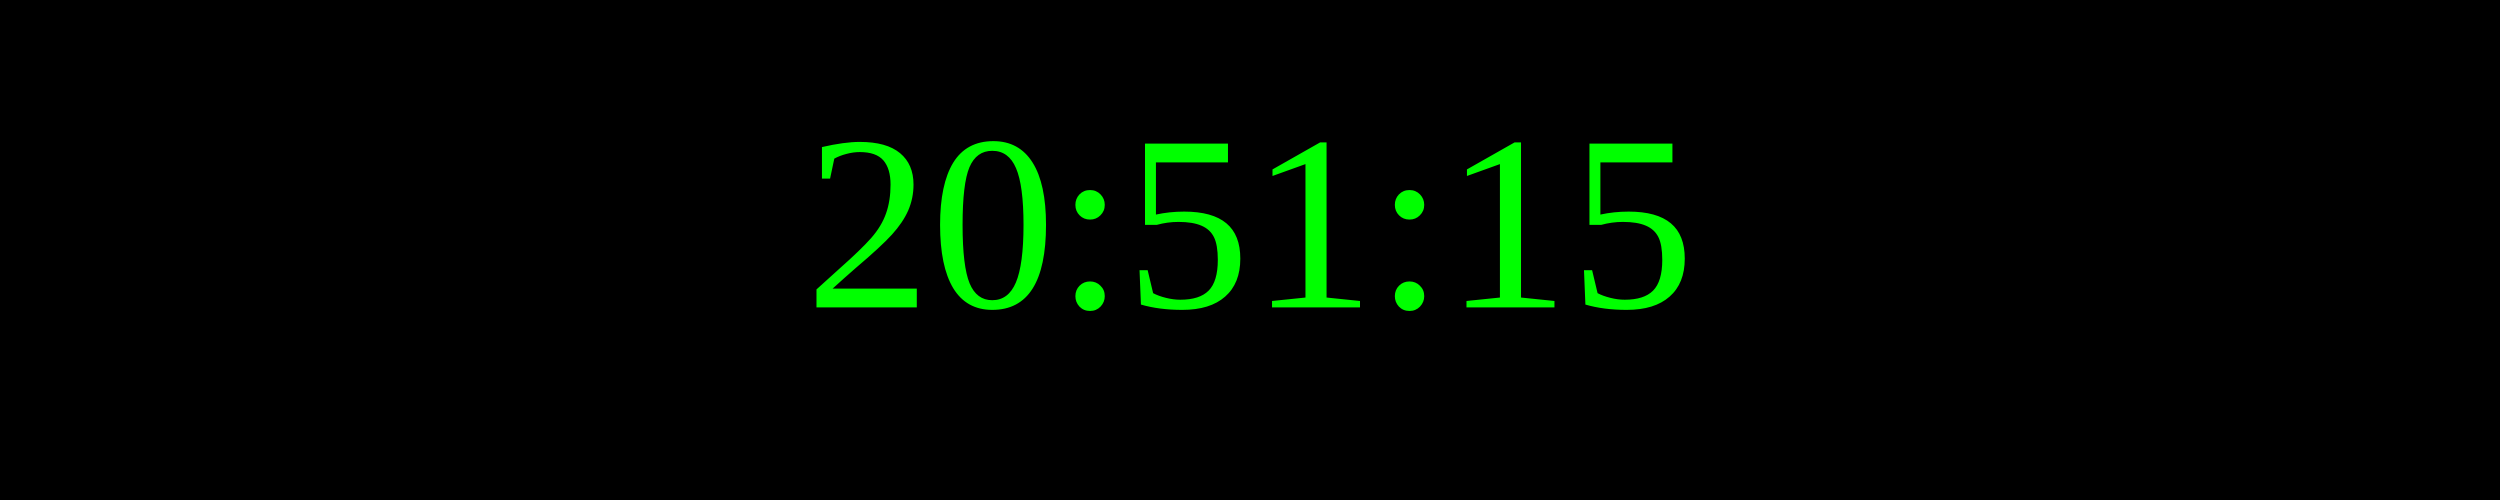
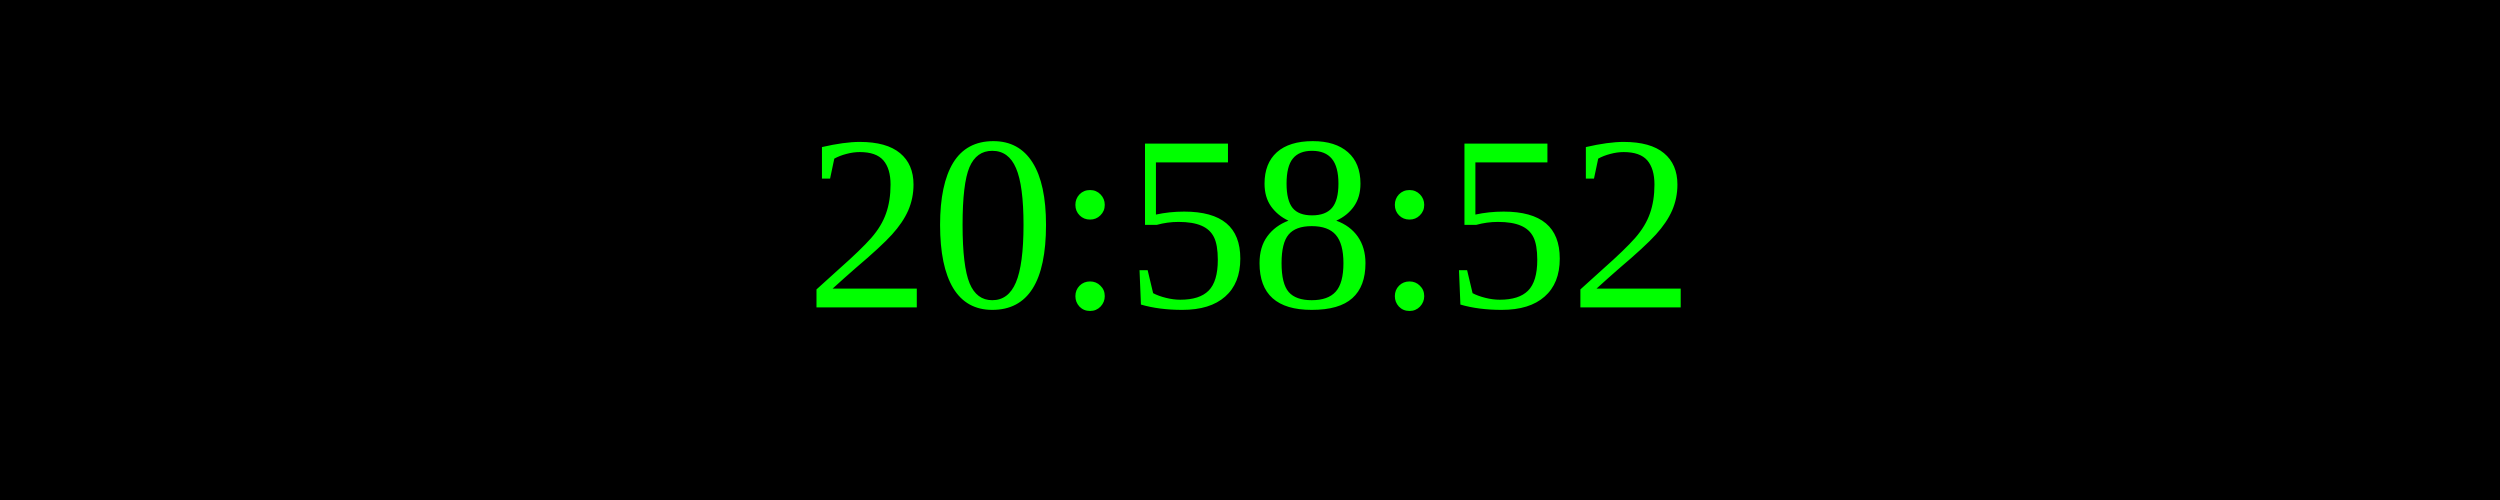
<svg xmlns="http://www.w3.org/2000/svg" width="250" height="50">
  <rect width="100%" height="100%" fill="black" />
  <text x="50%" y="50%" font-size="25" fill="lime" text-anchor="middle" dominant-baseline="middle">
- 20:51:15
+ 20:58:52
</text>
</svg>
